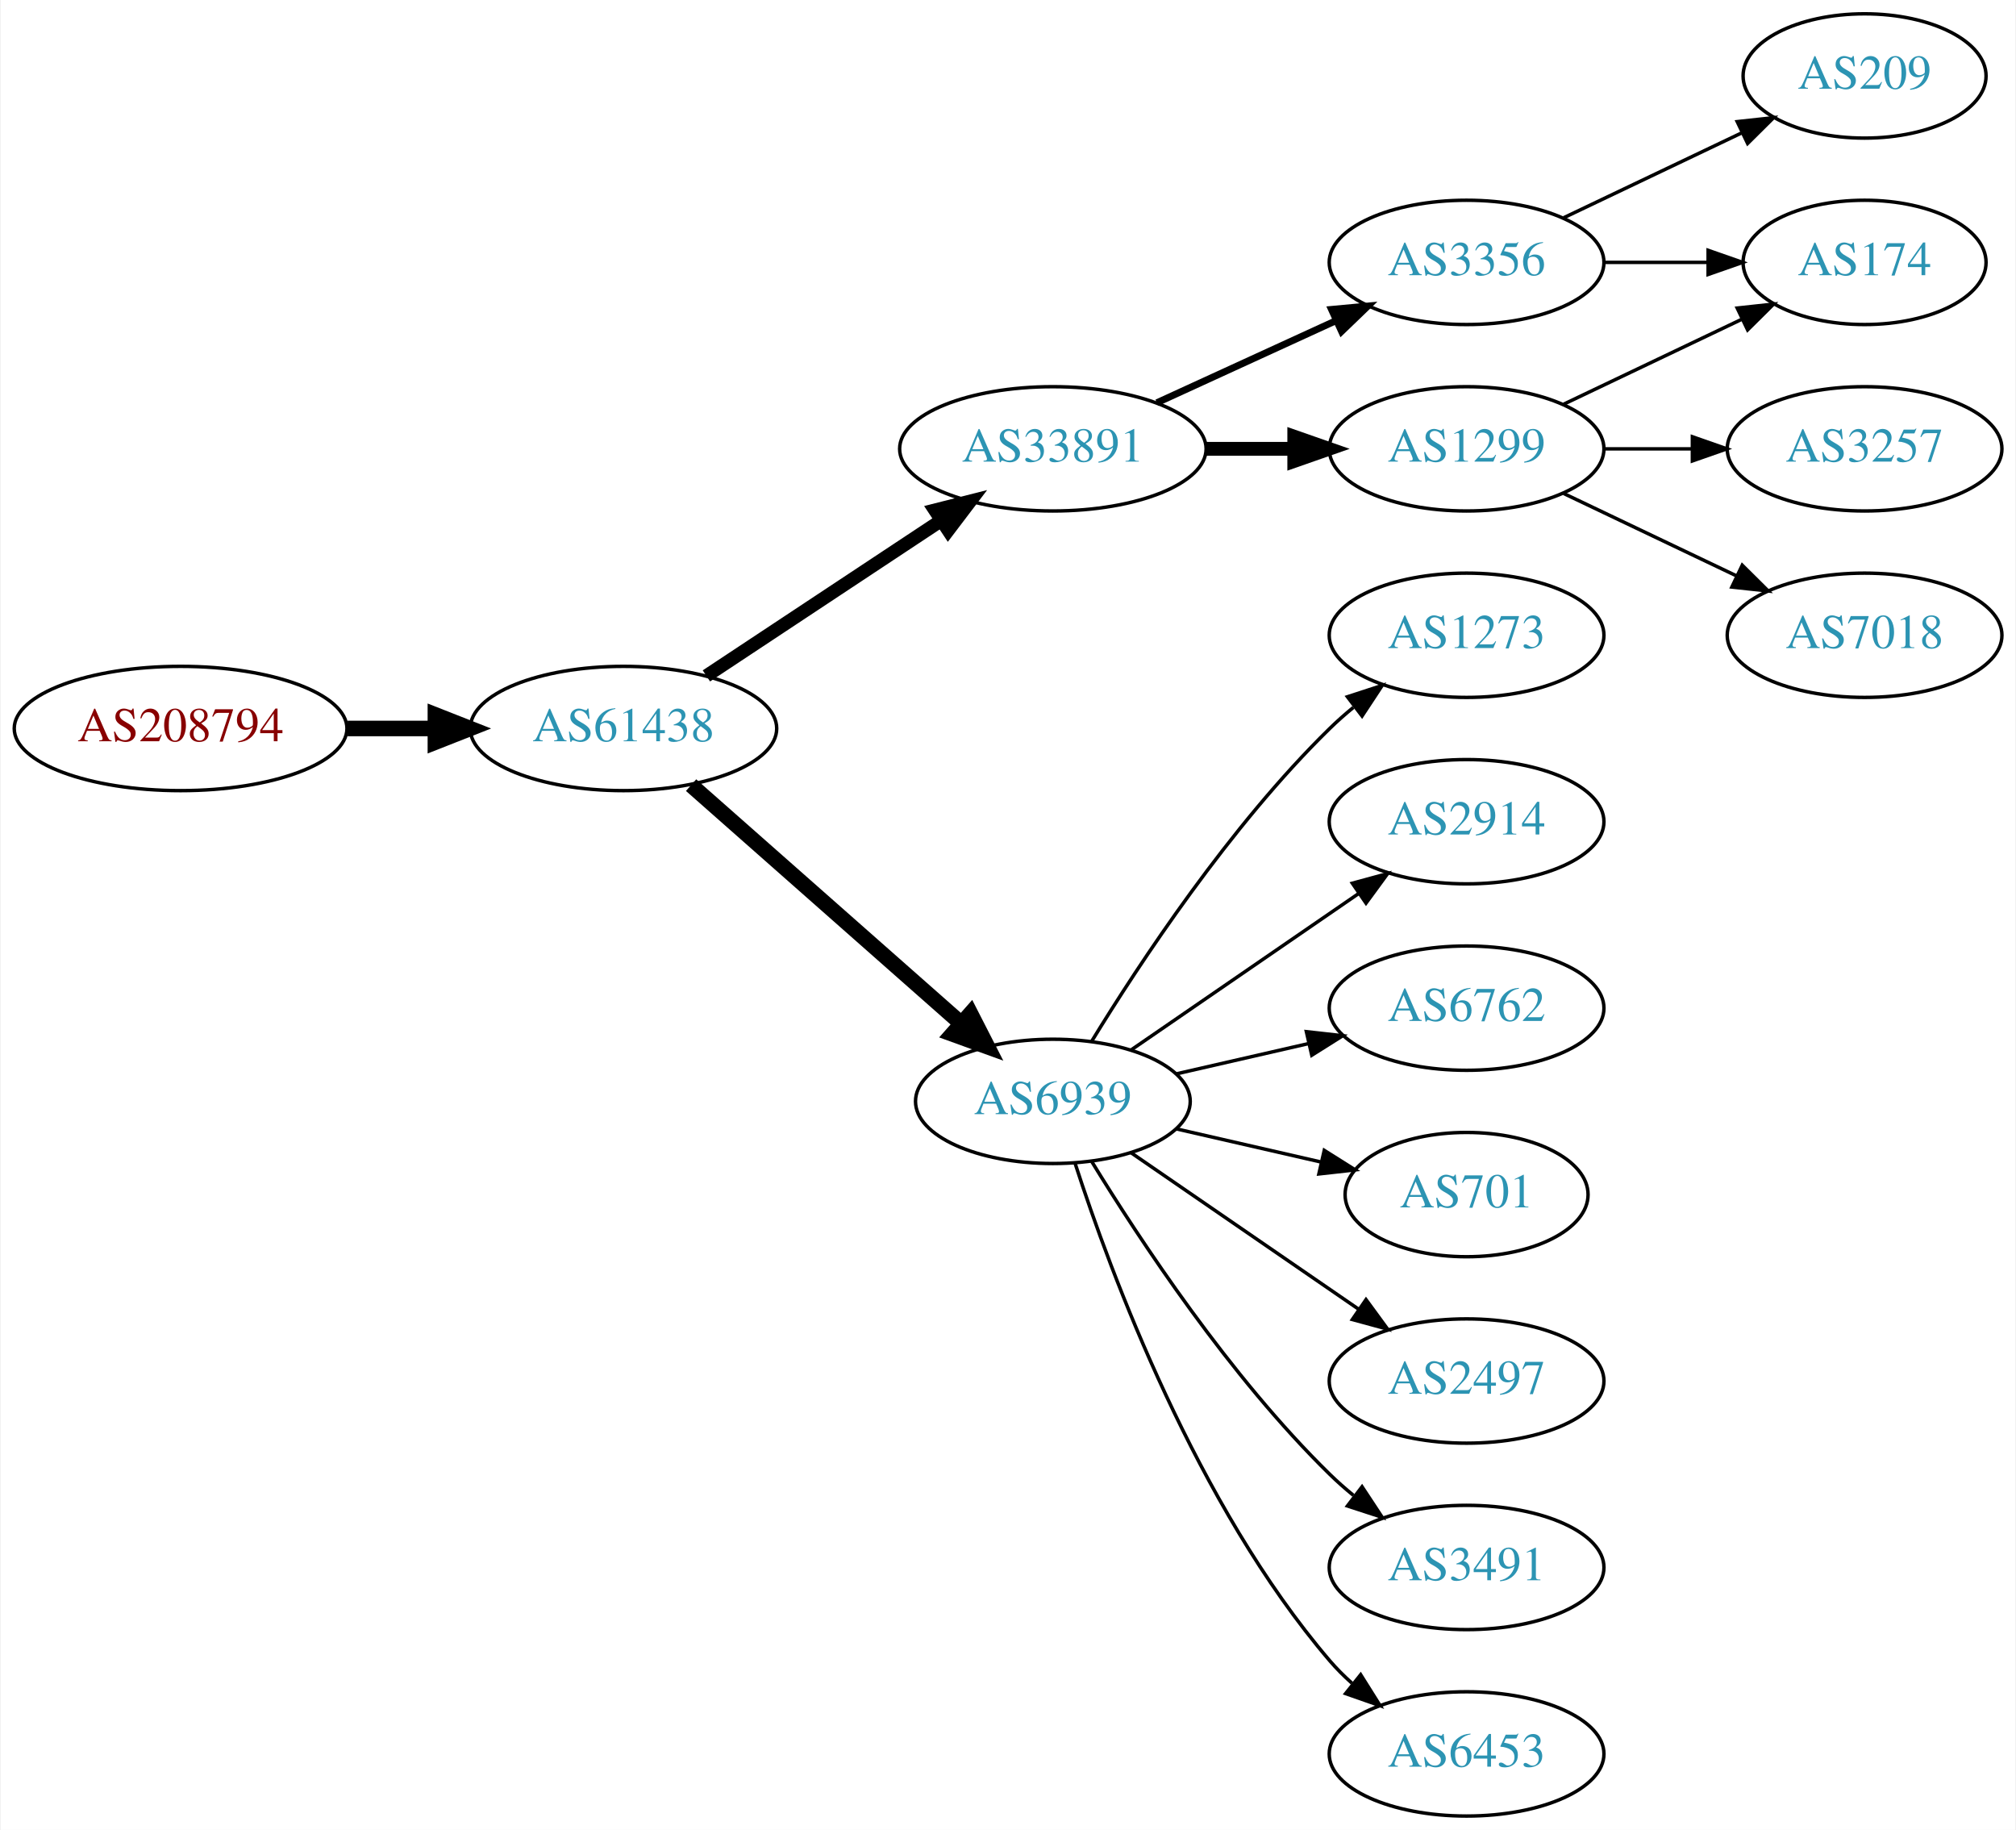
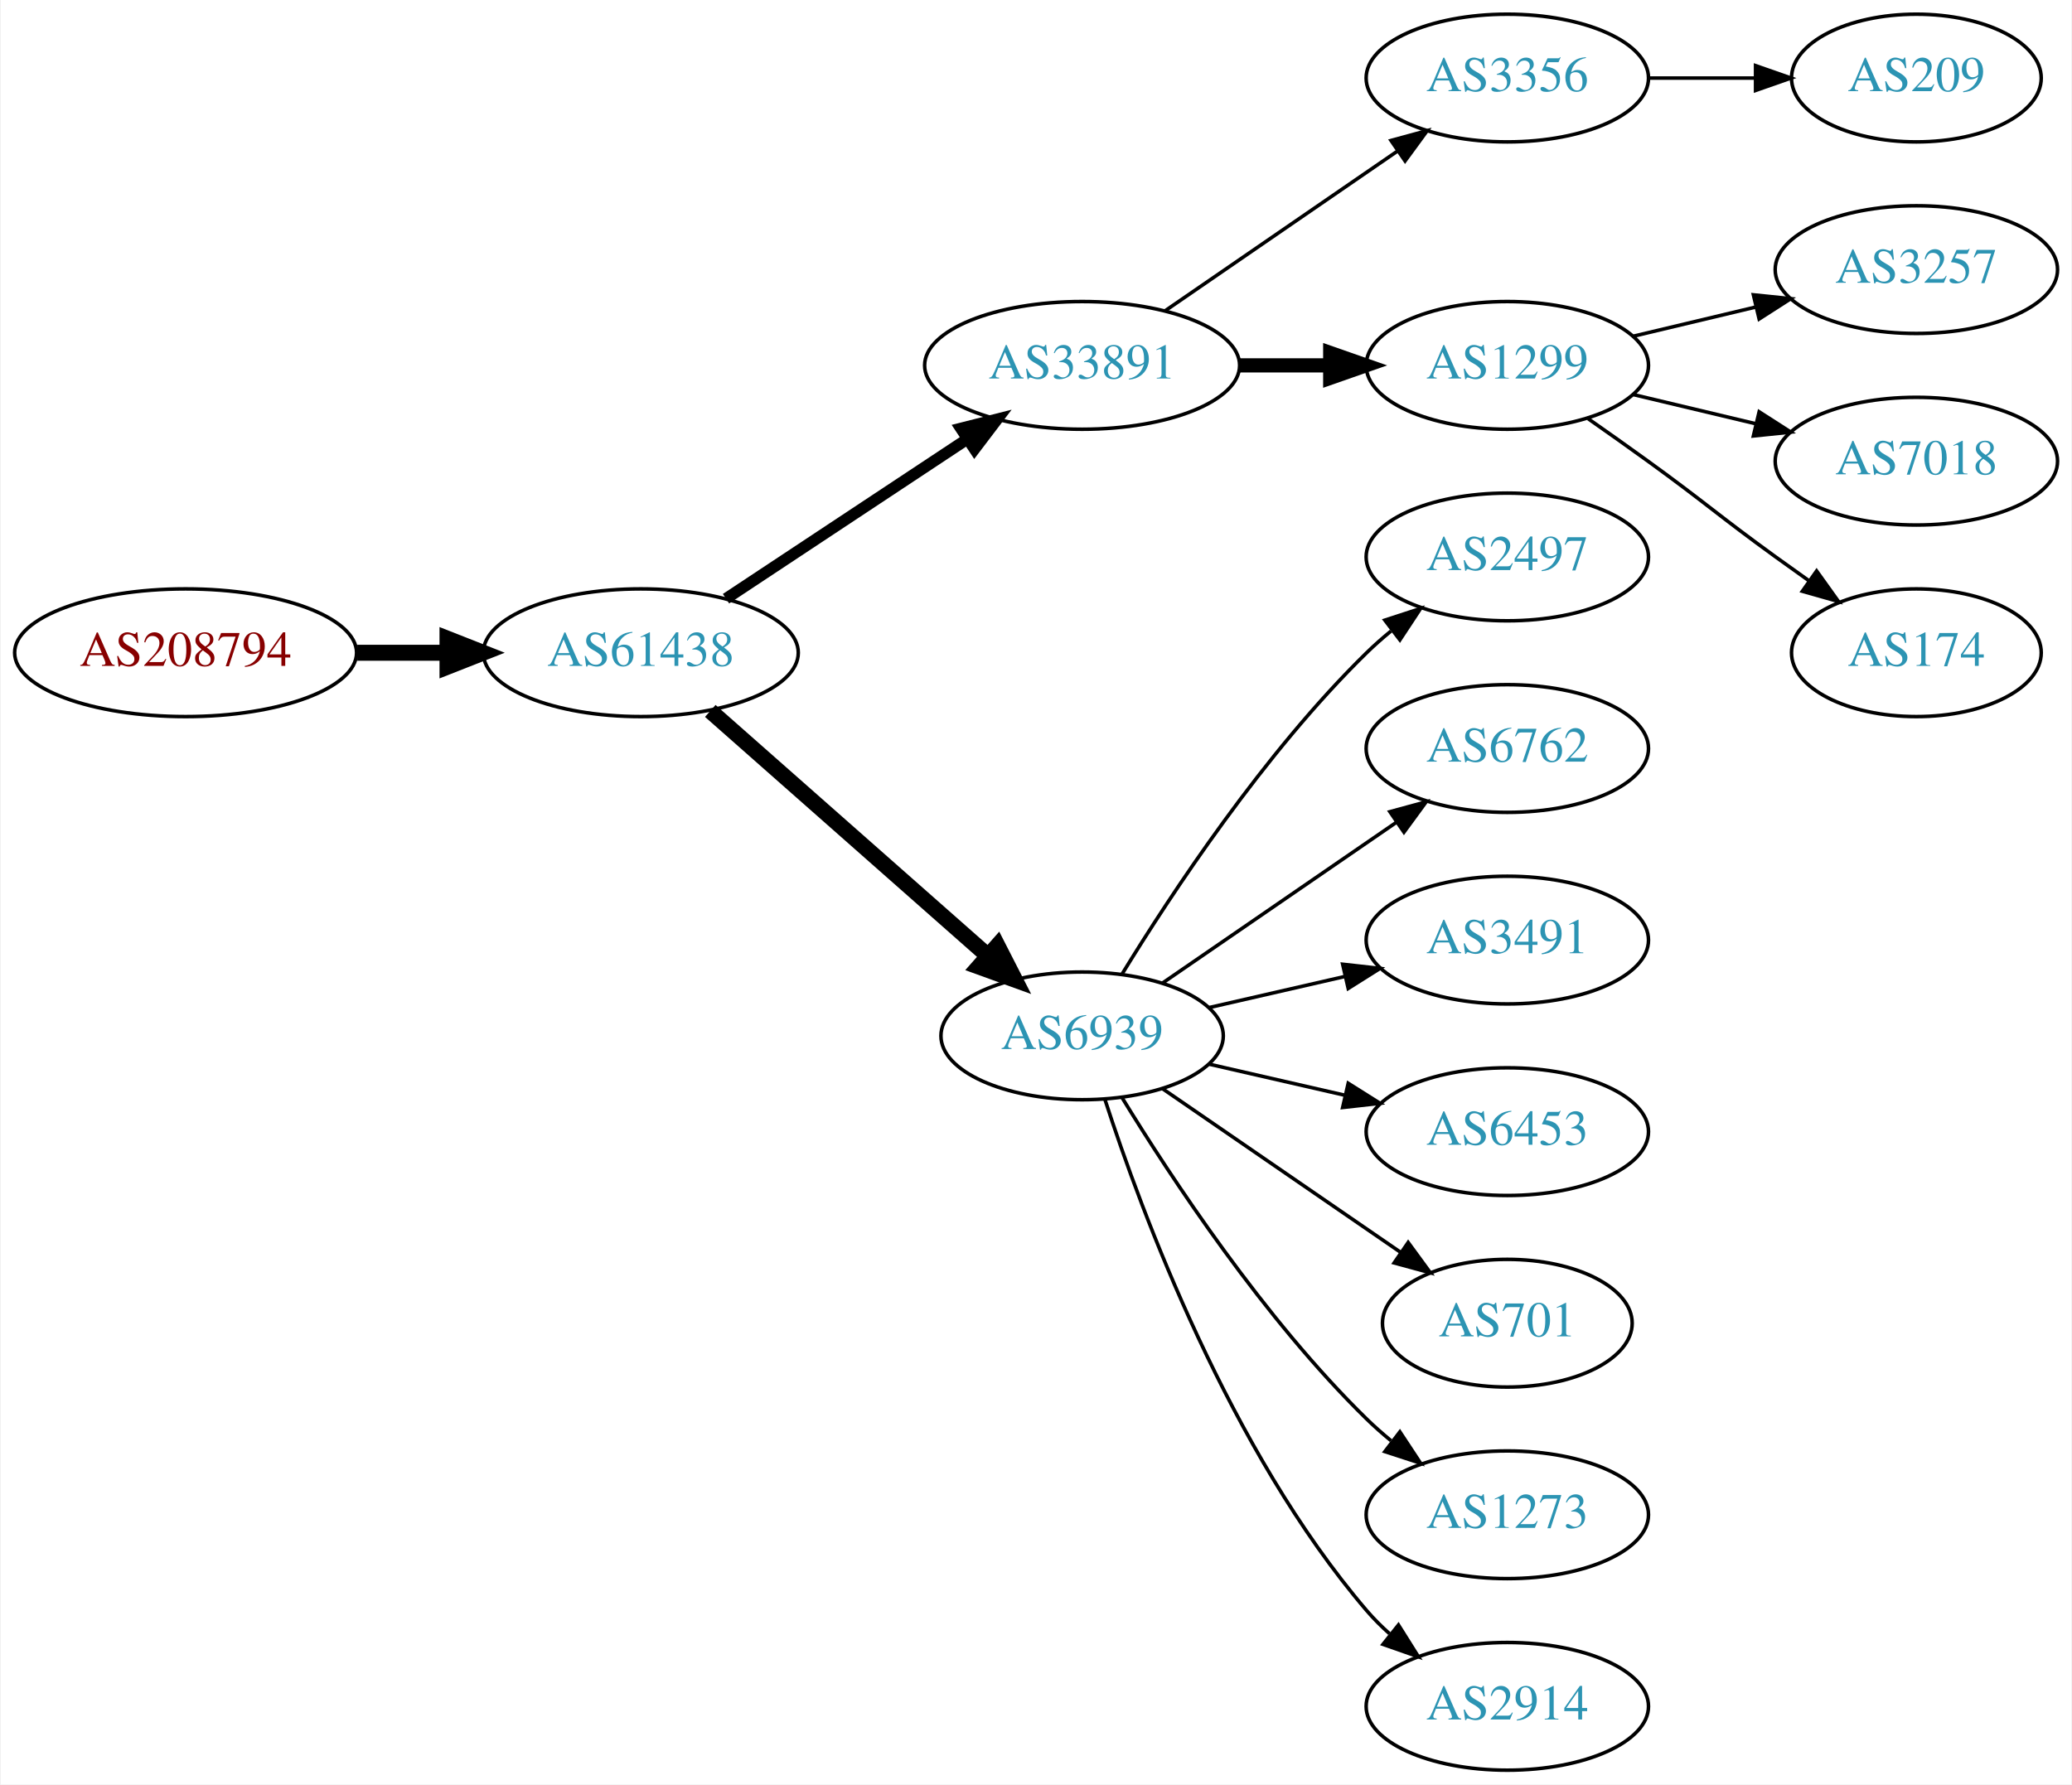
- <svg xmlns="http://www.w3.org/2000/svg" xmlns:xlink="http://www.w3.org/1999/xlink" width="584pt" height="530pt" viewBox="0.00 0.00 583.56 530.00">
-   <g id="graph0" class="graph" transform="scale(1 1) rotate(0) translate(4 526)">
-     <polygon fill="white" stroke="none" points="-4,4 -4,-526 579.562,-526 579.562,4 -4,4" />
+ <svg xmlns="http://www.w3.org/2000/svg" xmlns:xlink="http://www.w3.org/1999/xlink" width="584pt" height="503pt" viewBox="0.00 0.00 583.56 503.00">
+   <g id="graph0" class="graph" transform="scale(1 1) rotate(0) translate(4 499)">
+     <polygon fill="white" stroke="none" points="-4,4 -4,-499 579.562,-499 579.562,4 -4,4" />
    <g id="node1" class="node">
      <g id="a_node1">
        <a xlink:href="/asn/208794" xlink:title="AS208794 ~ Wolfgang Michael Brandstaetter [AT]">
          <ellipse fill="#ffffff" stroke="black" cx="48.096" cy="-315" rx="48.192" ry="18" />
          <text text-anchor="middle" x="48.096" y="-311.3" font-family="Times,serif" font-size="14.00" fill="#880000">AS208794</text>
        </a>
      </g>
    </g>
    <g id="node2" class="node">
      <g id="a_node2">
        <a xlink:href="/asn/61438" xlink:title="AS61438 ~ ip-it consult GmbH [AT]">
          <ellipse fill="#ffffff" stroke="black" cx="176.388" cy="-315" rx="44.393" ry="18" />
          <text text-anchor="middle" x="176.388" y="-311.3" font-family="Times,serif" font-size="14.00" fill="#2c94b3">AS61438</text>
        </a>
      </g>
    </g>
    <g id="edge1" class="edge">
      <path fill="none" stroke="black" stroke-width="4.5" d="M96.481,-315C104.742,-315 113.386,-315 121.799,-315" />
      <polygon fill="black" stroke="black" stroke-width="4.5" points="121.904,-318.938 131.904,-315 121.904,-311.063 121.904,-318.938" />
    </g>
    <g id="node3" class="node">
      <g id="a_node3">
        <a xlink:href="/asn/33891" xlink:title="AS33891 ~ CORE-BACKBONE GMBH GLOBAL NETWORK [DE]">
          <ellipse fill="#ffffff" stroke="black" cx="300.78" cy="-396" rx="44.393" ry="18" />
          <text text-anchor="middle" x="300.78" y="-392.3" font-family="Times,serif" font-size="14.00" fill="#2c94b3">AS33891</text>
        </a>
      </g>
    </g>
    <g id="edge2" class="edge">
-       <path fill="none" stroke="black" stroke-width="3.857" d="M200.409,-330.235C219.641,-342.963 247.248,-361.234 268.485,-375.289" />
-       <polygon fill="black" stroke="black" stroke-width="3.857" points="266.591,-378.233 276.862,-380.833 270.454,-372.395 266.591,-378.233" />
+       <path fill="none" stroke="black" stroke-width="3.214" d="M200.409,-330.235C219.641,-342.963 247.248,-361.234 268.485,-375.289" />
+       <polygon fill="black" stroke="black" stroke-width="3.214" points="266.591,-378.233 276.862,-380.833 270.454,-372.395 266.591,-378.233" />
    </g>
    <g id="node4" class="node">
      <g id="a_node4">
        <a xlink:href="/asn/6939" xlink:title="AS6939 ~ Hurricane Electric LLC [US]">
          <ellipse fill="#ffffff" stroke="black" cx="300.78" cy="-207" rx="39.794" ry="18" />
          <text text-anchor="middle" x="300.78" y="-203.3" font-family="Times,serif" font-size="14.00" fill="#2c94b3">AS6939</text>
        </a>
      </g>
    </g>
    <g id="edge3" class="edge">
      <path fill="none" stroke="black" stroke-width="4.5" d="M195.976,-298.597C216.794,-280.228 250.67,-250.335 274.029,-229.722" />
      <polygon fill="black" stroke="black" stroke-width="4.5" points="276.922,-232.421 281.815,-222.852 271.711,-226.516 276.922,-232.421" />
    </g>
    <g id="node5" class="node">
      <g id="a_node5">
        <a xlink:href="/asn/3356" xlink:title="AS3356 ~ Level 3 Parent, LLC [US]">
-           <ellipse fill="#ffffff" stroke="black" cx="420.622" cy="-450" rx="39.794" ry="18" />
-           <text text-anchor="middle" x="420.622" y="-446.3" font-family="Times,serif" font-size="14.00" fill="#2c94b3">AS3356</text>
+           <ellipse fill="#ffffff" stroke="black" cx="420.622" cy="-477" rx="39.794" ry="18" />
+           <text text-anchor="middle" x="420.622" y="-473.3" font-family="Times,serif" font-size="14.00" fill="#2c94b3">AS3356</text>
        </a>
      </g>
    </g>
    <g id="edge4" class="edge">
-       <path fill="none" stroke="black" stroke-width="2" d="M330.909,-409.348C346.521,-416.502 365.918,-425.391 382.59,-433.03" />
-       <polygon fill="black" stroke="black" stroke-width="2" points="381.493,-436.378 392.042,-437.362 384.409,-430.014 381.493,-436.378" />
+       <path fill="none" stroke="black" d="M324.222,-411.426C342.804,-424.198 369.365,-442.455 389.744,-456.463" />
+       <polygon fill="black" stroke="black" points="387.835,-459.398 398.058,-462.178 391.8,-453.629 387.835,-459.398" />
    </g>
    <g id="node6" class="node">
      <g id="a_node6">
        <a xlink:href="/asn/1299" xlink:title="AS1299 ~ Telia Carrier [EU]">
          <ellipse fill="#ffffff" stroke="black" cx="420.622" cy="-396" rx="39.794" ry="18" />
          <text text-anchor="middle" x="420.622" y="-392.3" font-family="Times,serif" font-size="14.00" fill="#2c94b3">AS1299</text>
        </a>
      </g>
    </g>
    <g id="edge5" class="edge">
      <path fill="none" stroke="black" stroke-width="4" d="M344.991,-396C353.303,-396 362.066,-396 370.548,-396" />
      <polygon fill="black" stroke="black" stroke-width="4" points="370.707,-399.5 380.707,-396 370.707,-392.5 370.707,-399.5" />
    </g>
+     <g id="node8" class="node">
+       <g id="a_node8">
+         <a xlink:href="/asn/2497" xlink:title="AS2497 ~ Internet Initiative Japan Inc. [JP]">
+           <ellipse fill="#ffffff" stroke="black" cx="420.622" cy="-342" rx="39.794" ry="18" />
+           <text text-anchor="middle" x="420.622" y="-338.3" font-family="Times,serif" font-size="14.00" fill="#2c94b3">AS2497</text>
+         </a>
+       </g>
+     </g>
+     <g id="edge7" class="edge">
+       <path fill="none" stroke="black" d="M312.045,-224.44C325.854,-246.991 352.043,-286.722 380.976,-315 383.116,-317.092 385.433,-319.137 387.833,-321.106" />
+       <polygon fill="black" stroke="black" points="386.1,-324.185 396.175,-327.464 390.343,-318.618 386.1,-324.185" />
+     </g>
    <g id="node9" class="node">
      <g id="a_node9">
-         <a xlink:href="/asn/1273" xlink:title="AS1273 ~ Vodafone Group PLC [EU]">
-           <ellipse fill="#ffffff" stroke="black" cx="420.622" cy="-342" rx="39.794" ry="18" />
-           <text text-anchor="middle" x="420.622" y="-338.3" font-family="Times,serif" font-size="14.00" fill="#2c94b3">AS1273</text>
+         <a xlink:href="/asn/6762" xlink:title="AS6762 ~ TELECOM ITALIA SPARKLE S.p.A. [IT]">
+           <ellipse fill="#ffffff" stroke="black" cx="420.622" cy="-288" rx="39.794" ry="18" />
+           <text text-anchor="middle" x="420.622" y="-284.3" font-family="Times,serif" font-size="14.00" fill="#2c94b3">AS6762</text>
        </a>
      </g>
    </g>
    <g id="edge8" class="edge">
-       <path fill="none" stroke="black" d="M312.045,-224.44C325.854,-246.991 352.043,-286.722 380.976,-315 383.116,-317.092 385.433,-319.137 387.833,-321.106" />
-       <polygon fill="black" stroke="black" points="386.1,-324.185 396.175,-327.464 390.343,-318.618 386.1,-324.185" />
+       <path fill="none" stroke="black" d="M323.394,-221.857C341.882,-234.565 368.696,-252.995 389.326,-267.175" />
+       <polygon fill="black" stroke="black" points="387.522,-270.183 397.746,-272.963 391.488,-264.414 387.522,-270.183" />
    </g>
    <g id="node10" class="node">
      <g id="a_node10">
-         <a xlink:href="/asn/2914" xlink:title="AS2914 ~ NTT America, Inc. [US]">
-           <ellipse fill="#ffffff" stroke="black" cx="420.622" cy="-288" rx="39.794" ry="18" />
-           <text text-anchor="middle" x="420.622" y="-284.3" font-family="Times,serif" font-size="14.00" fill="#2c94b3">AS2914</text>
+         <a xlink:href="/asn/3491" xlink:title="AS3491 ~ PCCW Global, Inc. [US]">
+           <ellipse fill="#ffffff" stroke="black" cx="420.622" cy="-234" rx="39.794" ry="18" />
+           <text text-anchor="middle" x="420.622" y="-230.3" font-family="Times,serif" font-size="14.00" fill="#2c94b3">AS3491</text>
        </a>
      </g>
    </g>
    <g id="edge9" class="edge">
-       <path fill="none" stroke="black" d="M323.394,-221.857C341.882,-234.565 368.696,-252.995 389.326,-267.175" />
-       <polygon fill="black" stroke="black" points="387.522,-270.183 397.746,-272.963 391.488,-264.414 387.522,-270.183" />
+       <path fill="none" stroke="black" d="M336.499,-214.955C348.499,-217.704 362.12,-220.825 374.812,-223.733" />
+       <polygon fill="black" stroke="black" points="374.215,-227.187 384.744,-226.009 375.778,-220.364 374.215,-227.187" />
    </g>
    <g id="node11" class="node">
      <g id="a_node11">
-         <a xlink:href="/asn/6762" xlink:title="AS6762 ~ TELECOM ITALIA SPARKLE S.p.A. [IT]">
-           <ellipse fill="#ffffff" stroke="black" cx="420.622" cy="-234" rx="39.794" ry="18" />
-           <text text-anchor="middle" x="420.622" y="-230.3" font-family="Times,serif" font-size="14.00" fill="#2c94b3">AS6762</text>
+         <a xlink:href="/asn/6453" xlink:title="AS6453 ~ TATA COMMUNICATIONS (AMERICA) INC [US]">
+           <ellipse fill="#ffffff" stroke="black" cx="420.622" cy="-180" rx="39.794" ry="18" />
+           <text text-anchor="middle" x="420.622" y="-176.3" font-family="Times,serif" font-size="14.00" fill="#2c94b3">AS6453</text>
        </a>
      </g>
    </g>
    <g id="edge10" class="edge">
-       <path fill="none" stroke="black" d="M336.499,-214.955C348.499,-217.704 362.12,-220.825 374.812,-223.733" />
-       <polygon fill="black" stroke="black" points="374.215,-227.187 384.744,-226.009 375.778,-220.364 374.215,-227.187" />
+       <path fill="none" stroke="black" d="M336.499,-199.045C348.499,-196.296 362.12,-193.175 374.812,-190.267" />
+       <polygon fill="black" stroke="black" points="375.778,-193.636 384.744,-187.991 374.215,-186.813 375.778,-193.636" />
    </g>
    <g id="node12" class="node">
      <g id="a_node12">
        <a xlink:href="/asn/701" xlink:title="AS701 ~ UUNET [US]">
-           <ellipse fill="#ffffff" stroke="black" cx="420.622" cy="-180" rx="35.194" ry="18" />
-           <text text-anchor="middle" x="420.622" y="-176.3" font-family="Times,serif" font-size="14.00" fill="#2c94b3">AS701</text>
+           <ellipse fill="#ffffff" stroke="black" cx="420.622" cy="-126" rx="35.194" ry="18" />
+           <text text-anchor="middle" x="420.622" y="-122.3" font-family="Times,serif" font-size="14.00" fill="#2c94b3">AS701</text>
        </a>
      </g>
    </g>
    <g id="edge11" class="edge">
-       <path fill="none" stroke="black" d="M336.499,-199.045C349.592,-196.045 364.614,-192.604 378.255,-189.478" />
-       <polygon fill="black" stroke="black" points="379.396,-192.807 388.362,-187.162 377.833,-185.984 379.396,-192.807" />
+       <path fill="none" stroke="black" d="M323.394,-192.143C342.231,-179.195 369.711,-160.307 390.487,-146.027" />
+       <polygon fill="black" stroke="black" points="392.677,-148.768 398.935,-140.219 388.712,-142.999 392.677,-148.768" />
    </g>
    <g id="node13" class="node">
      <g id="a_node13">
-         <a xlink:href="/asn/2497" xlink:title="AS2497 ~ Internet Initiative Japan Inc. [JP]">
-           <ellipse fill="#ffffff" stroke="black" cx="420.622" cy="-126" rx="39.794" ry="18" />
-           <text text-anchor="middle" x="420.622" y="-122.3" font-family="Times,serif" font-size="14.00" fill="#2c94b3">AS2497</text>
+         <a xlink:href="/asn/1273" xlink:title="AS1273 ~ Vodafone Group PLC [EU]">
+           <ellipse fill="#ffffff" stroke="black" cx="420.622" cy="-72" rx="39.794" ry="18" />
+           <text text-anchor="middle" x="420.622" y="-68.3" font-family="Times,serif" font-size="14.00" fill="#2c94b3">AS1273</text>
        </a>
      </g>
    </g>
    <g id="edge12" class="edge">
-       <path fill="none" stroke="black" d="M323.394,-192.143C341.882,-179.435 368.696,-161.005 389.326,-146.825" />
-       <polygon fill="black" stroke="black" points="391.488,-149.586 397.746,-141.037 387.522,-143.817 391.488,-149.586" />
+       <path fill="none" stroke="black" d="M312.045,-189.56C325.854,-167.009 352.043,-127.278 380.976,-99 383.116,-96.908 385.433,-94.863 387.833,-92.894" />
+       <polygon fill="black" stroke="black" points="390.343,-95.382 396.175,-86.536 386.1,-89.815 390.343,-95.382" />
    </g>
    <g id="node14" class="node">
      <g id="a_node14">
-         <a xlink:href="/asn/3491" xlink:title="AS3491 ~ PCCW Global, Inc. [US]">
-           <ellipse fill="#ffffff" stroke="black" cx="420.622" cy="-72" rx="39.794" ry="18" />
-           <text text-anchor="middle" x="420.622" y="-68.3" font-family="Times,serif" font-size="14.00" fill="#2c94b3">AS3491</text>
+         <a xlink:href="/asn/2914" xlink:title="AS2914 ~ NTT America, Inc. [US]">
+           <ellipse fill="#ffffff" stroke="black" cx="420.622" cy="-18" rx="39.794" ry="18" />
+           <text text-anchor="middle" x="420.622" y="-14.3" font-family="Times,serif" font-size="14.00" fill="#2c94b3">AS2914</text>
        </a>
      </g>
    </g>
    <g id="edge13" class="edge">
-       <path fill="none" stroke="black" d="M312.045,-189.56C325.854,-167.009 352.043,-127.278 380.976,-99 383.116,-96.908 385.433,-94.863 387.833,-92.894" />
-       <polygon fill="black" stroke="black" points="390.343,-95.382 396.175,-86.536 386.1,-89.815 390.343,-95.382" />
+       <path fill="none" stroke="black" d="M307.227,-189.009C317.541,-157.184 342.403,-90.073 380.976,-45 382.922,-42.726 385.1,-40.551 387.404,-38.493" />
+       <polygon fill="black" stroke="black" points="389.941,-40.947 395.573,-31.973 385.574,-35.476 389.941,-40.947" />
+     </g>
+     <g id="node7" class="node">
+       <g id="a_node7">
+         <a xlink:href="/asn/209" xlink:title="AS209 ~ CenturyLink Communications, LLC [US]">
+           <ellipse fill="#ffffff" stroke="black" cx="535.915" cy="-477" rx="35.194" ry="18" />
+           <text text-anchor="middle" x="535.915" y="-473.3" font-family="Times,serif" font-size="14.00" fill="#2c94b3">AS209</text>
+         </a>
+       </g>
+     </g>
+     <g id="edge6" class="edge">
+       <path fill="none" stroke="black" d="M460.294,-477C470,-477 480.491,-477 490.453,-477" />
+       <polygon fill="black" stroke="black" points="490.59,-480.5 500.59,-477 490.59,-473.5 490.59,-480.5" />
    </g>
    <g id="node15" class="node">
      <g id="a_node15">
-         <a xlink:href="/asn/6453" xlink:title="AS6453 ~ TATA COMMUNICATIONS (AMERICA) INC [US]">
-           <ellipse fill="#ffffff" stroke="black" cx="420.622" cy="-18" rx="39.794" ry="18" />
-           <text text-anchor="middle" x="420.622" y="-14.3" font-family="Times,serif" font-size="14.00" fill="#2c94b3">AS6453</text>
+         <a xlink:href="/asn/3257" xlink:title="AS3257 ~ GTT [DE]">
+           <ellipse fill="#ffffff" stroke="black" cx="535.915" cy="-423" rx="39.794" ry="18" />
+           <text text-anchor="middle" x="535.915" y="-419.3" font-family="Times,serif" font-size="14.00" fill="#2c94b3">AS3257</text>
        </a>
      </g>
    </g>
    <g id="edge14" class="edge">
-       <path fill="none" stroke="black" d="M307.227,-189.009C317.541,-157.184 342.403,-90.073 380.976,-45 382.922,-42.726 385.1,-40.551 387.404,-38.493" />
-       <polygon fill="black" stroke="black" points="389.941,-40.947 395.573,-31.973 385.574,-35.476 389.941,-40.947" />
-     </g>
-     <g id="node7" class="node">
-       <g id="a_node7">
-         <a xlink:href="/asn/174" xlink:title="AS174 ~ Cogent Communications [US]">
-           <ellipse fill="#ffffff" stroke="black" cx="535.915" cy="-450" rx="35.194" ry="18" />
-           <text text-anchor="middle" x="535.915" y="-446.3" font-family="Times,serif" font-size="14.00" fill="#2c94b3">AS174</text>
-         </a>
-       </g>
-     </g>
-     <g id="edge6" class="edge">
-       <path fill="none" stroke="black" d="M460.294,-450C470,-450 480.491,-450 490.453,-450" />
-       <polygon fill="black" stroke="black" points="490.59,-453.5 500.59,-450 490.59,-446.5 490.59,-453.5" />
-     </g>
-     <g id="node8" class="node">
-       <g id="a_node8">
-         <a xlink:href="/asn/209" xlink:title="AS209 ~ CenturyLink Communications, LLC [US]">
-           <ellipse fill="#ffffff" stroke="black" cx="535.915" cy="-504" rx="35.194" ry="18" />
-           <text text-anchor="middle" x="535.915" y="-500.3" font-family="Times,serif" font-size="14.00" fill="#2c94b3">AS209</text>
-         </a>
-       </g>
-     </g>
-     <g id="edge7" class="edge">
-       <path fill="none" stroke="black" d="M448.759,-462.934C464.19,-470.29 483.676,-479.577 500.211,-487.459" />
-       <polygon fill="black" stroke="black" points="499.02,-490.768 509.553,-491.911 502.032,-484.449 499.02,-490.768" />
-     </g>
-     <g id="edge15" class="edge">
-       <path fill="none" stroke="black" d="M448.759,-408.934C464.19,-416.29 483.676,-425.577 500.211,-433.459" />
-       <polygon fill="black" stroke="black" points="499.02,-436.768 509.553,-437.911 502.032,-430.449 499.02,-436.768" />
+       <path fill="none" stroke="black" d="M456.229,-404.248C467.101,-406.838 479.255,-409.735 490.698,-412.462" />
+       <polygon fill="black" stroke="black" points="489.981,-415.889 500.52,-414.803 491.604,-409.08 489.981,-415.889" />
    </g>
    <g id="node16" class="node">
      <g id="a_node16">
-         <a xlink:href="/asn/3257" xlink:title="AS3257 ~ GTT [DE]">
-           <ellipse fill="#ffffff" stroke="black" cx="535.915" cy="-396" rx="39.794" ry="18" />
-           <text text-anchor="middle" x="535.915" y="-392.3" font-family="Times,serif" font-size="14.00" fill="#2c94b3">AS3257</text>
-         </a>
-       </g>
-     </g>
-     <g id="edge16" class="edge">
-       <path fill="none" stroke="black" d="M460.294,-396C468.497,-396 477.261,-396 485.794,-396" />
-       <polygon fill="black" stroke="black" points="486.033,-399.5 496.033,-396 486.033,-392.5 486.033,-399.5" />
+         <a xlink:href="/asn/7018" xlink:title="AS7018 ~ AT&amp;T Services, Inc. [US]">
+           <ellipse fill="#ffffff" stroke="black" cx="535.915" cy="-369" rx="39.794" ry="18" />
+           <text text-anchor="middle" x="535.915" y="-365.3" font-family="Times,serif" font-size="14.00" fill="#2c94b3">AS7018</text>
+         </a>
+       </g>
+     </g>
+     <g id="edge15" class="edge">
+       <path fill="none" stroke="black" d="M456.229,-387.752C467.101,-385.162 479.255,-382.265 490.698,-379.538" />
+       <polygon fill="black" stroke="black" points="491.604,-382.92 500.52,-377.197 489.981,-376.111 491.604,-382.92" />
    </g>
    <g id="node17" class="node">
      <g id="a_node17">
-         <a xlink:href="/asn/7018" xlink:title="AS7018 ~ AT&amp;T Services, Inc. [US]">
-           <ellipse fill="#ffffff" stroke="black" cx="535.915" cy="-342" rx="39.794" ry="18" />
-           <text text-anchor="middle" x="535.915" y="-338.3" font-family="Times,serif" font-size="14.00" fill="#2c94b3">AS7018</text>
-         </a>
-       </g>
-     </g>
-     <g id="edge17" class="edge">
-       <path fill="none" stroke="black" d="M448.759,-383.066C463.753,-375.919 482.574,-366.948 498.797,-359.215" />
-       <polygon fill="black" stroke="black" points="500.479,-362.291 508,-354.829 497.467,-355.972 500.479,-362.291" />
+         <a xlink:href="/asn/174" xlink:title="AS174 ~ Cogent Communications [US]">
+           <ellipse fill="#ffffff" stroke="black" cx="535.915" cy="-315" rx="35.194" ry="18" />
+           <text text-anchor="middle" x="535.915" y="-311.3" font-family="Times,serif" font-size="14.00" fill="#2c94b3">AS174</text>
+         </a>
+       </g>
+     </g>
+     <g id="edge16" class="edge">
+       <path fill="none" stroke="black" d="M443.379,-380.991C448.914,-377.121 454.833,-372.936 460.269,-369 476.469,-357.271 480.069,-353.729 496.269,-342 499.298,-339.807 502.476,-337.537 505.655,-335.287" />
+       <polygon fill="black" stroke="black" points="507.797,-338.059 513.965,-329.445 503.771,-332.333 507.797,-338.059" />
    </g>
  </g>
</svg>
